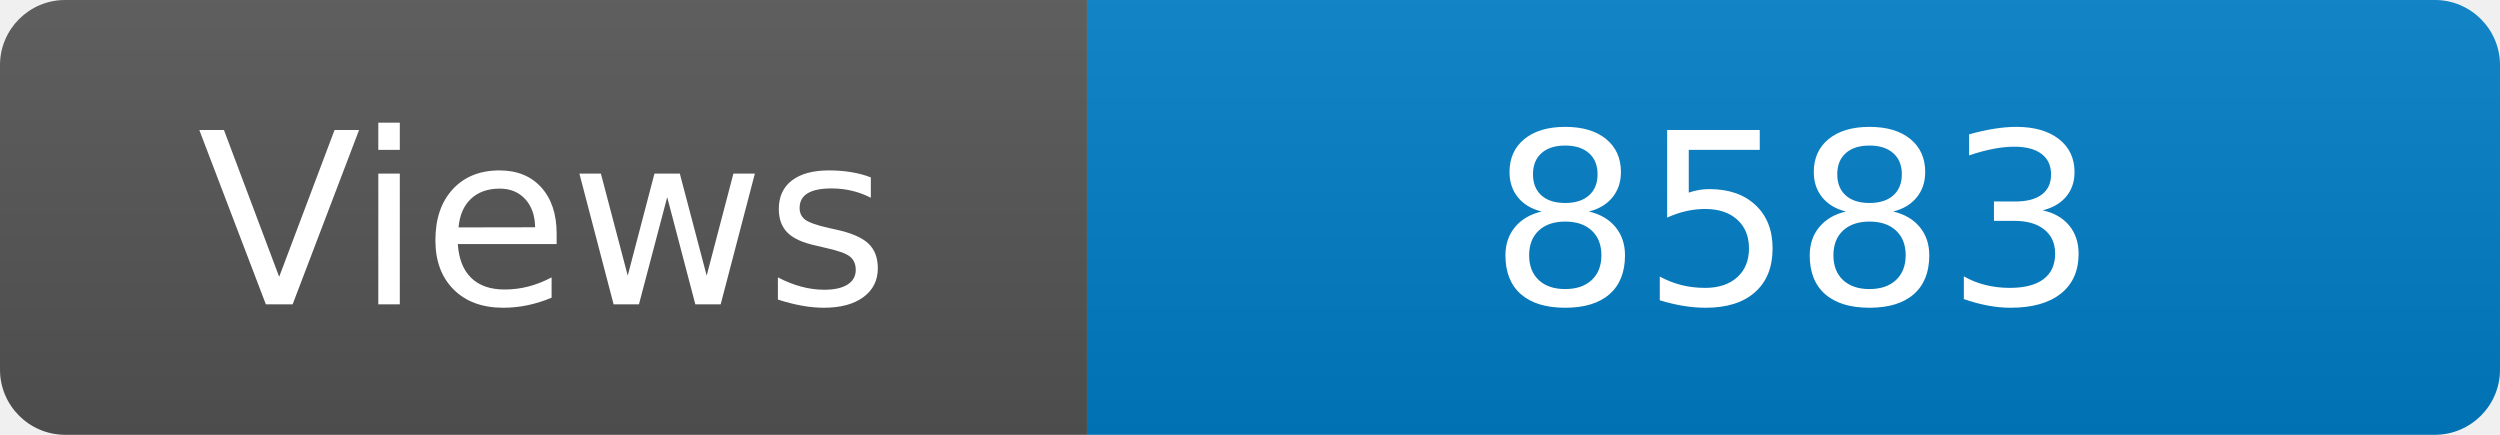
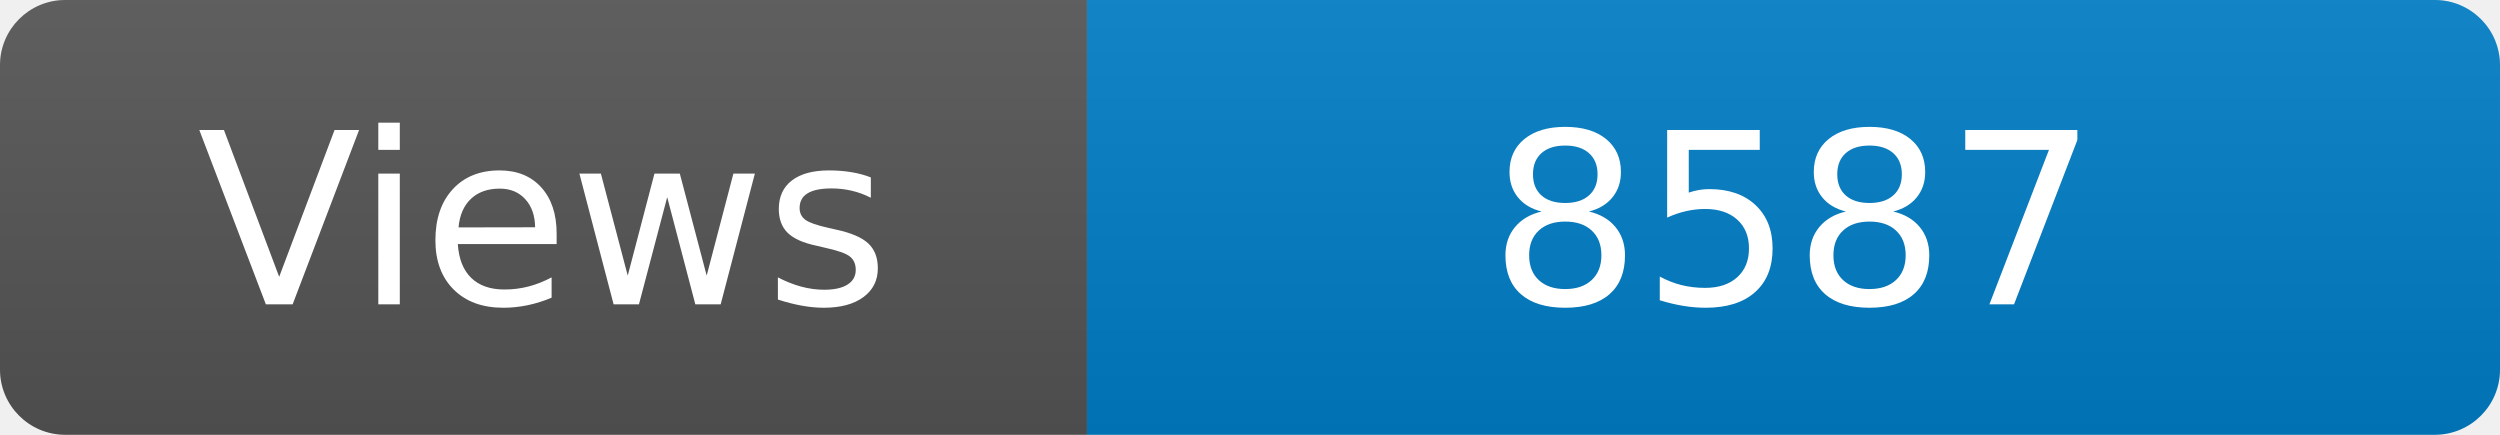
<svg xmlns="http://www.w3.org/2000/svg" width="115" height="20" role="img" aria-label="Maintained?: yes">
  <linearGradient id="s" x2="0" y2="100%">
    <stop offset="0" stop-color="#bbb" stop-opacity=".1" />
    <stop offset="1" stop-opacity=".1" />
  </linearGradient>
  <clipPath id="r">
    <rect width="115" height="20" rx="3" fill="#fff" />
  </clipPath>
  <g clip-path="url(#r)">
    <rect width="50" height="20" fill="#555" />
    <rect x="50" width="160" height="20" fill="#007ec6" />
    <rect width="115" height="20" fill="url(#s)" />
  </g>
  <g fill="#fff" text-anchor="middle" font-family="Verdana,Geneva,DejaVu Sans,sans-serif" font-size="110">
    <text x="250" y="140" transform="scale(.1)" fill="#fff">Views</text>
-     <text x="825" y="140" transform="scale(.1)" fill="#fff">8583</text>
+     <text x="825" y="140" transform="scale(.1)" fill="#fff">8587</text>
  </g>
</svg>
